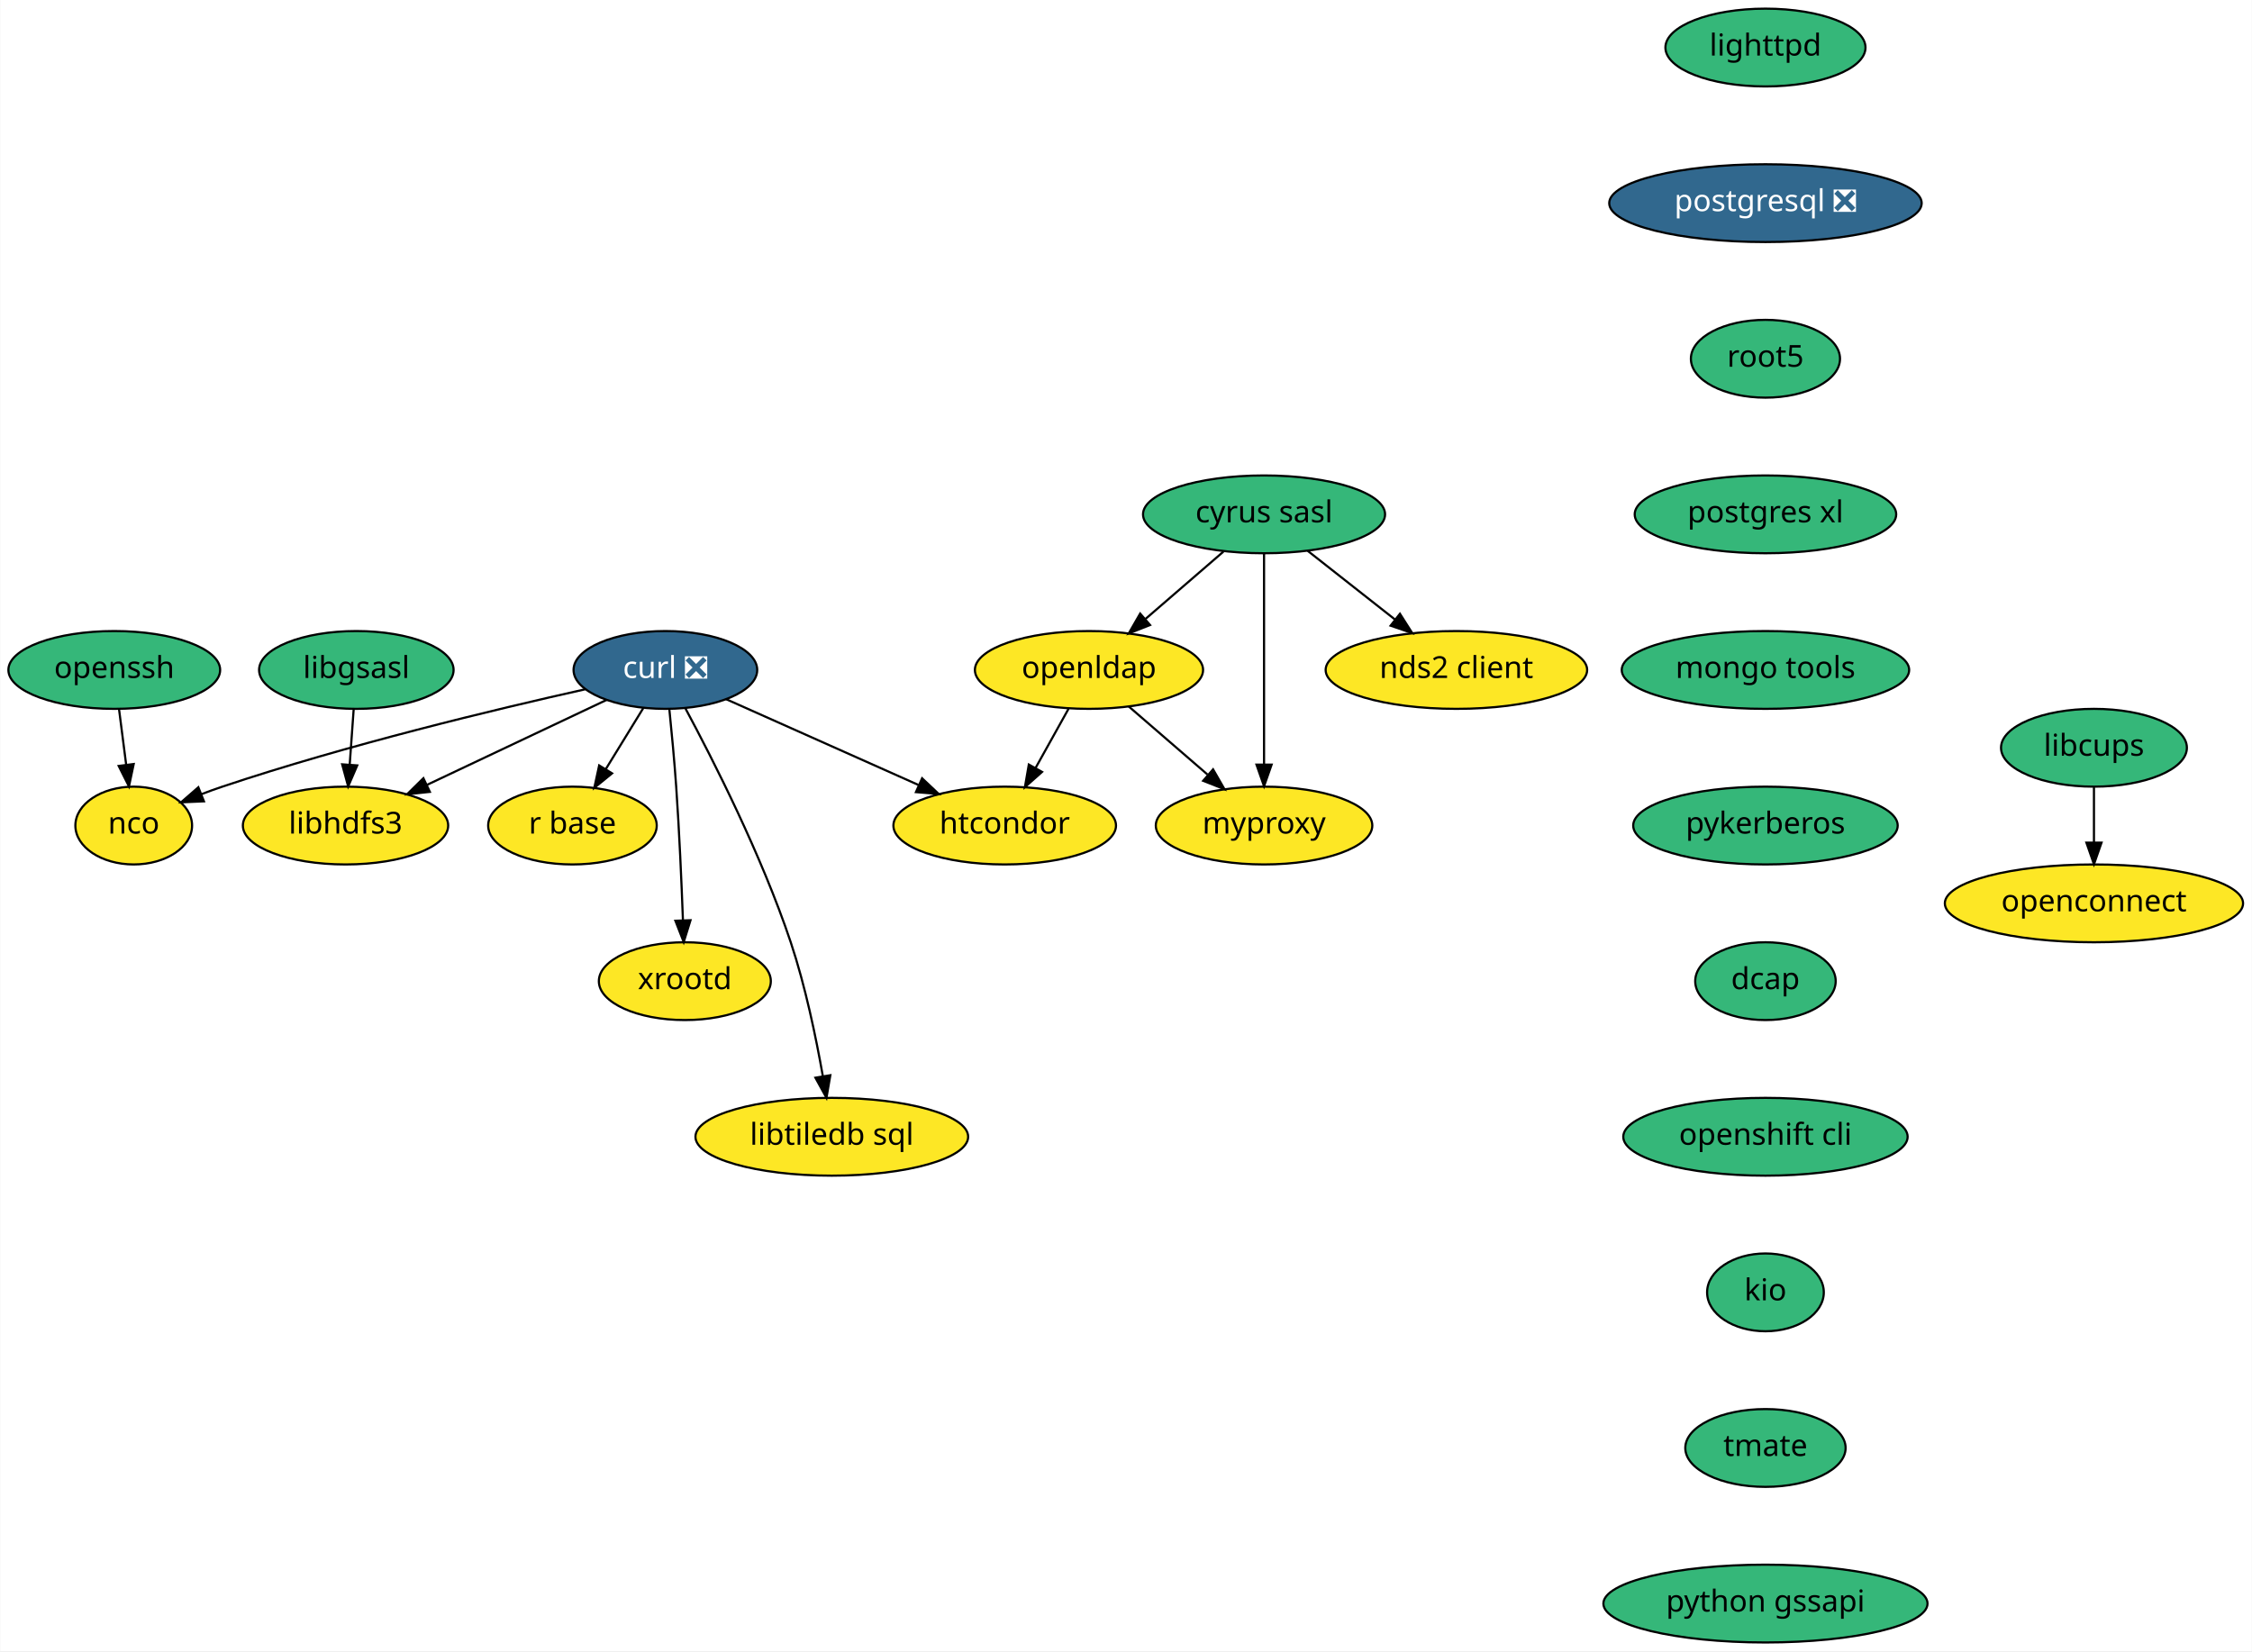
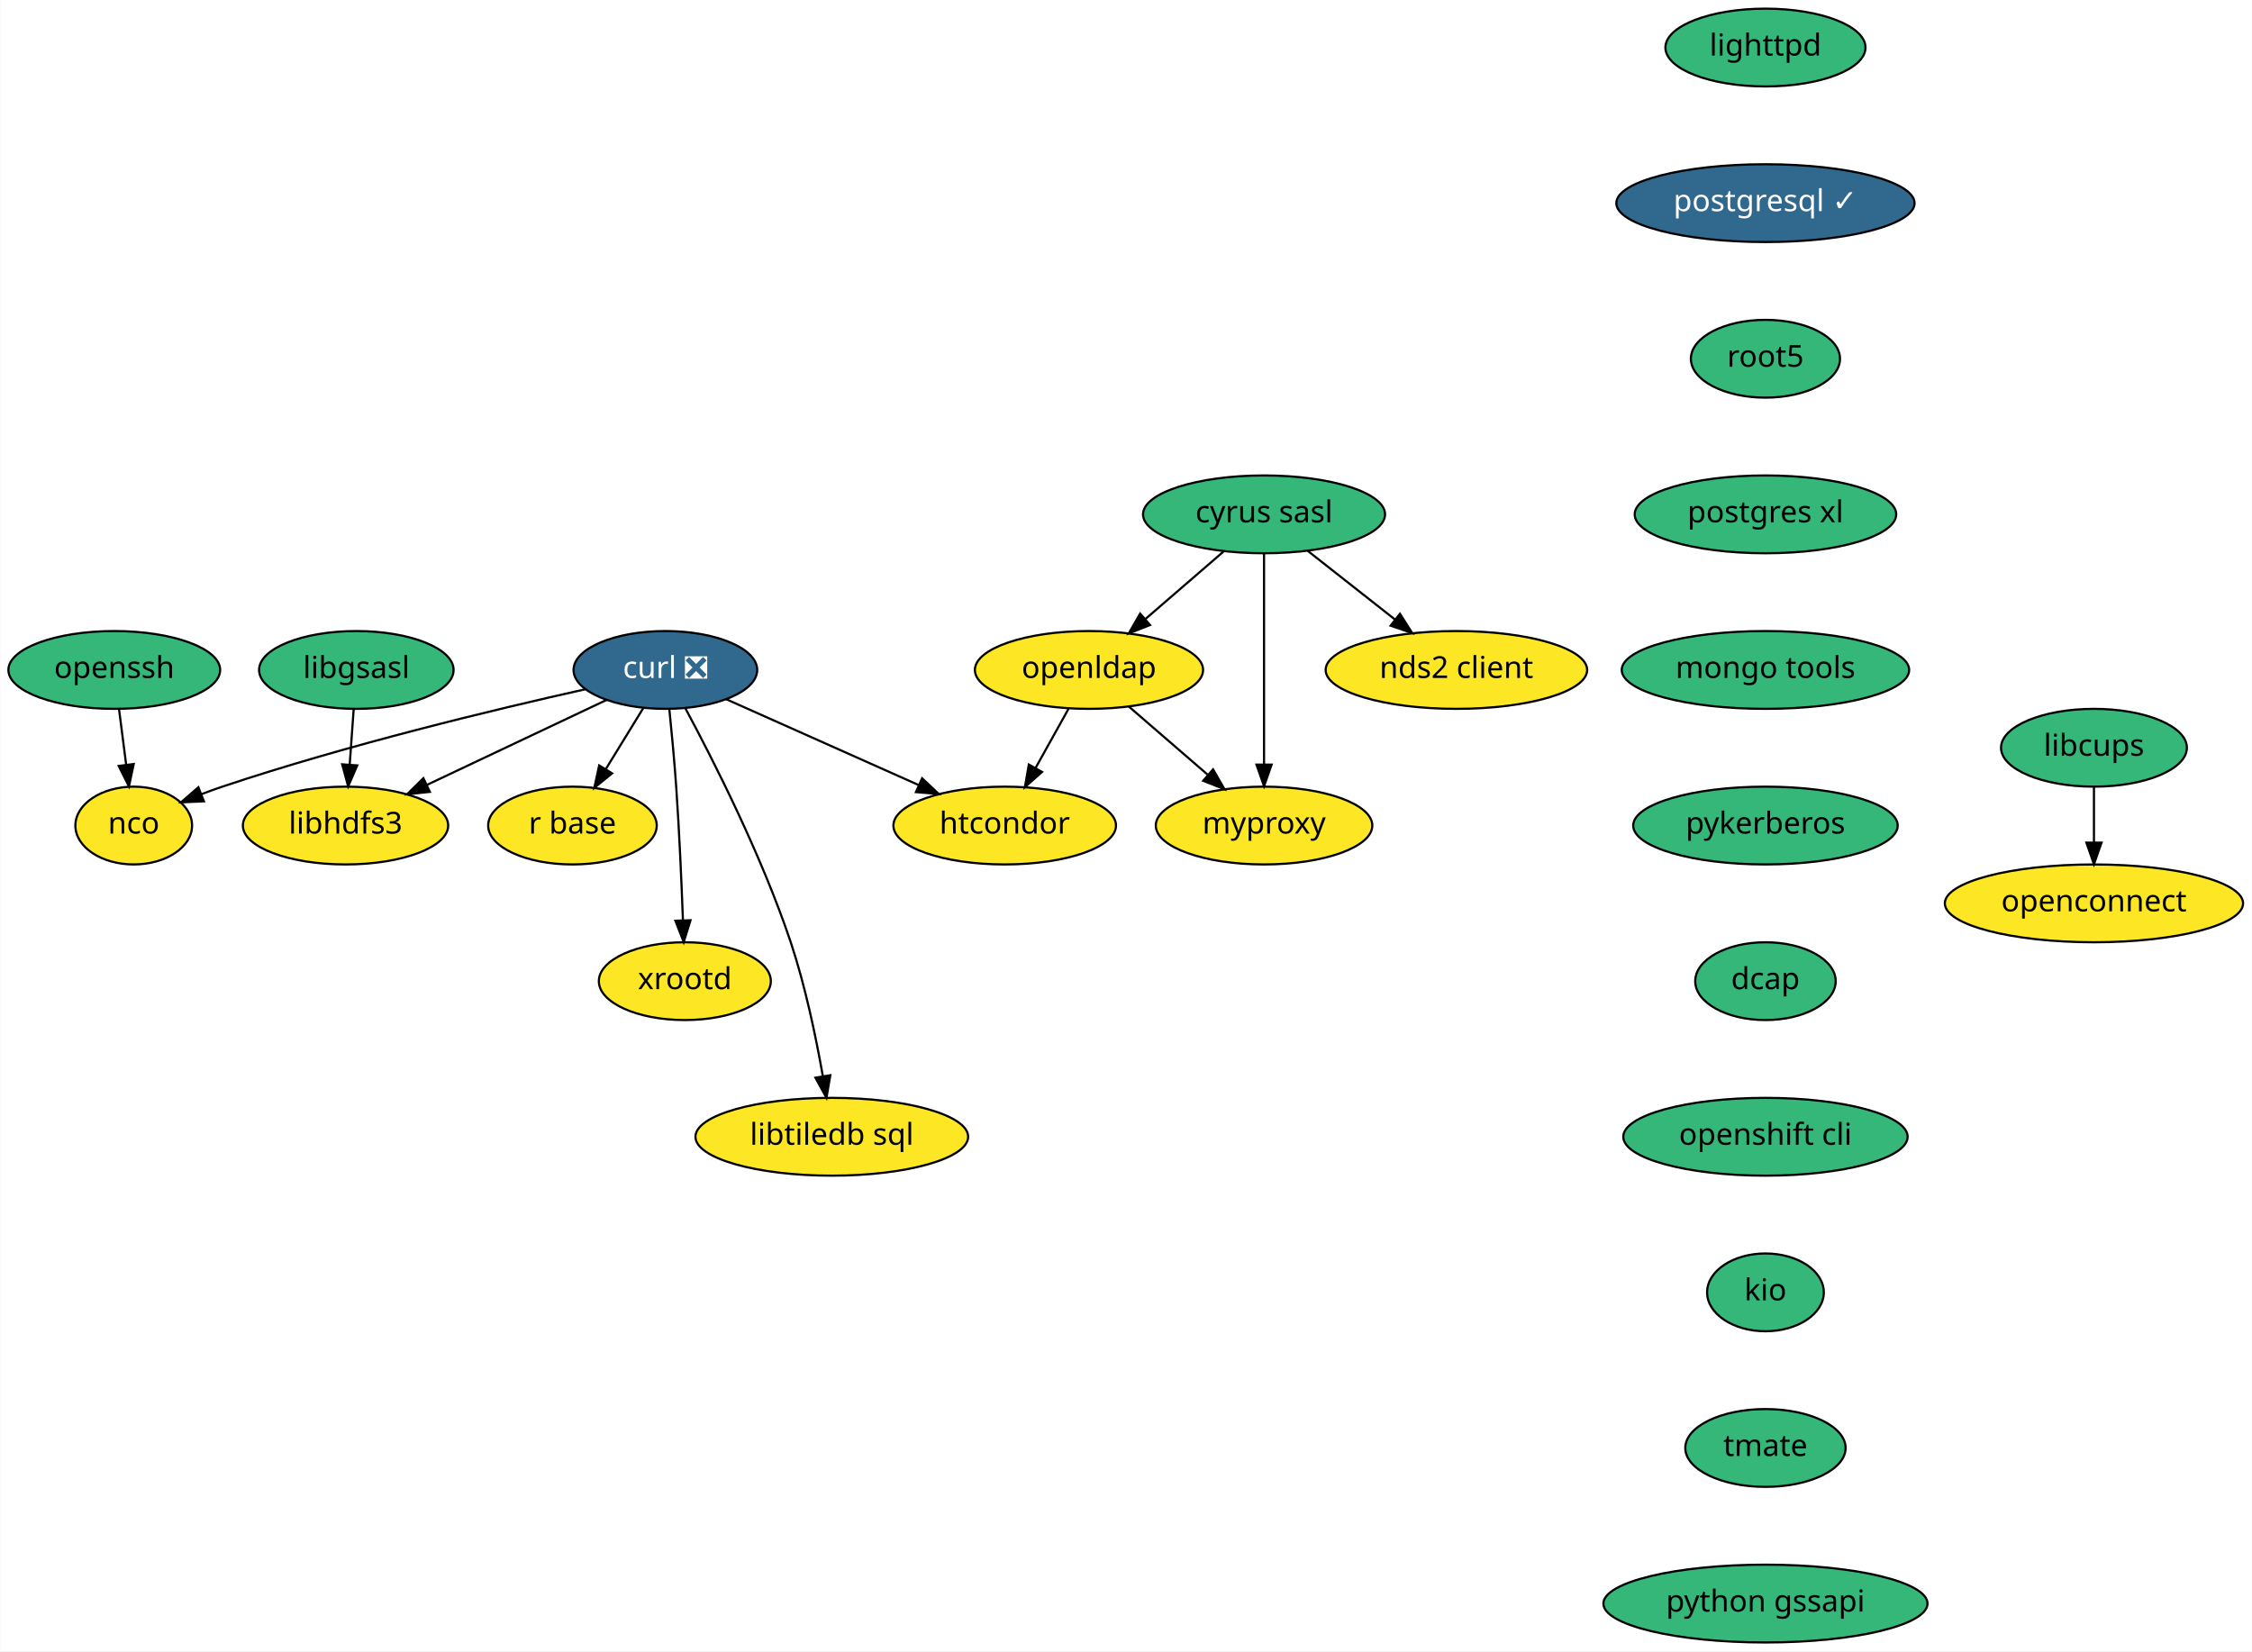
<svg xmlns="http://www.w3.org/2000/svg" xmlns:xlink="http://www.w3.org/1999/xlink" width="1042pt" height="764pt" viewBox="0.00 0.00 1041.75 764.00">
  <g id="graph0" class="graph" transform="scale(1 1) rotate(0) translate(4 760)">
    <polygon fill="white" stroke="transparent" points="-4,4 -4,-760 1037.75,-760 1037.75,4 -4,4" />
    <g id="node1" class="node">
      <g id="a_node1">
        <a xlink:href="https://github.com/conda-forge/curl-feedstock/pull/92" xlink:title="curl ❎">
          <ellipse fill="#31688e" stroke="black" cx="303.75" cy="-450" rx="42.49" ry="18" />
          <text text-anchor="middle" x="303.75" y="-446.3" font-family="Times-Roman" font-size="14.00" fill="white">curl ❎</text>
        </a>
      </g>
    </g>
    <g id="node2" class="node">
      <g id="a_node2">
        <a xlink:href="https://github.com/conda-forge/nco-feedstock" xlink:title="nco">
          <ellipse fill="#fde725" stroke="black" cx="57.75" cy="-378" rx="27" ry="18" />
          <text text-anchor="middle" x="57.75" y="-374.3" font-family="Times-Roman" font-size="14.00">nco</text>
        </a>
      </g>
    </g>
    <g id="edge1" class="edge">
      <path fill="none" stroke="black" d="M266.63,-441.05C225.21,-431.81 156.44,-415.31 98.75,-396 95.6,-394.95 92.36,-393.77 89.14,-392.54" />
      <polygon fill="black" stroke="black" points="90.24,-389.21 79.66,-388.75 87.65,-395.71 90.24,-389.21" />
    </g>
    <g id="node3" class="node">
      <g id="a_node3">
        <a xlink:href="https://github.com/conda-forge/r-base-feedstock" xlink:title="r base">
          <ellipse fill="#fde725" stroke="black" cx="260.75" cy="-378" rx="39" ry="18" />
          <text text-anchor="middle" x="260.75" y="-374.3" font-family="Times-Roman" font-size="14.00">r base</text>
        </a>
      </g>
    </g>
    <g id="edge2" class="edge">
      <path fill="none" stroke="black" d="M293.56,-432.41C288.36,-423.95 281.94,-413.49 276.15,-404.08" />
      <polygon fill="black" stroke="black" points="279.08,-402.16 270.86,-395.47 273.11,-405.82 279.08,-402.16" />
    </g>
    <g id="node4" class="node">
      <g id="a_node4">
        <a xlink:href="https://github.com/conda-forge/libhdfs3-feedstock" xlink:title="libhdfs3">
          <ellipse fill="#fde725" stroke="black" cx="155.75" cy="-378" rx="47.5" ry="18" />
          <text text-anchor="middle" x="155.75" y="-374.3" font-family="Times-Roman" font-size="14.00">libhdfs3</text>
        </a>
      </g>
    </g>
    <g id="edge3" class="edge">
      <path fill="none" stroke="black" d="M276.6,-436.16C253.26,-425.12 219.36,-409.09 193.4,-396.81" />
      <polygon fill="black" stroke="black" points="194.77,-393.59 184.23,-392.47 191.78,-399.91 194.77,-393.59" />
    </g>
    <g id="node5" class="node">
      <g id="a_node5">
        <a xlink:href="https://github.com/conda-forge/xrootd-feedstock" xlink:title="xrootd">
          <ellipse fill="#fde725" stroke="black" cx="312.75" cy="-306" rx="39.79" ry="18" />
          <text text-anchor="middle" x="312.75" y="-302.3" font-family="Times-Roman" font-size="14.00">xrootd</text>
        </a>
      </g>
    </g>
    <g id="edge4" class="edge">
      <path fill="none" stroke="black" d="M305.58,-431.83C306.64,-421.47 307.91,-407.99 308.75,-396 310.19,-375.3 311.22,-351.85 311.87,-334.22" />
      <polygon fill="black" stroke="black" points="315.37,-334.19 312.23,-324.08 308.38,-333.95 315.37,-334.19" />
    </g>
    <g id="node6" class="node">
      <g id="a_node6">
        <a xlink:href="https://github.com/conda-forge/htcondor-feedstock" xlink:title="htcondor">
          <ellipse fill="#fde725" stroke="black" cx="460.75" cy="-378" rx="51.5" ry="18" />
          <text text-anchor="middle" x="460.75" y="-374.3" font-family="Times-Roman" font-size="14.00">htcondor</text>
        </a>
      </g>
    </g>
    <g id="edge5" class="edge">
      <path fill="none" stroke="black" d="M331.81,-436.49C356.59,-425.44 392.98,-409.21 420.79,-396.81" />
      <polygon fill="black" stroke="black" points="422.53,-399.87 430.24,-392.6 419.68,-393.48 422.53,-399.87" />
    </g>
    <g id="node7" class="node">
      <g id="a_node7">
        <a xlink:href="https://github.com/conda-forge/libtiledb-sql-feedstock" xlink:title="libtiledb sql">
          <ellipse fill="#fde725" stroke="black" cx="380.75" cy="-234" rx="63.09" ry="18" />
          <text text-anchor="middle" x="380.75" y="-230.3" font-family="Times-Roman" font-size="14.00">libtiledb sql</text>
        </a>
      </g>
    </g>
    <g id="edge6" class="edge">
      <path fill="none" stroke="black" d="M313.07,-432.11C325.74,-408.54 348.33,-364.16 361.75,-324 368.53,-303.68 373.46,-279.91 376.6,-262.05" />
      <polygon fill="black" stroke="black" points="380.07,-262.47 378.28,-252.03 373.17,-261.32 380.07,-262.47" />
    </g>
    <g id="node8" class="node">
      <g id="a_node8">
        <a xlink:href="https://github.com/conda-forge/cyrus-sasl-feedstock" xlink:title="cyrus sasl">
          <ellipse fill="#35b779" stroke="black" cx="580.75" cy="-522" rx="56" ry="18" />
          <text text-anchor="middle" x="580.75" y="-518.3" font-family="Times-Roman" font-size="14.00">cyrus sasl</text>
        </a>
      </g>
    </g>
    <g id="node9" class="node">
      <g id="a_node9">
        <a xlink:href="https://github.com/conda-forge/nds2-client-feedstock" xlink:title="nds2 client">
          <ellipse fill="#fde725" stroke="black" cx="669.75" cy="-450" rx="60.5" ry="18" />
          <text text-anchor="middle" x="669.75" y="-446.3" font-family="Times-Roman" font-size="14.00">nds2 client</text>
        </a>
      </g>
    </g>
    <g id="edge7" class="edge">
      <path fill="none" stroke="black" d="M600.94,-505.12C612.92,-495.7 628.28,-483.61 641.45,-473.25" />
      <polygon fill="black" stroke="black" points="643.63,-476 649.32,-467.06 639.3,-470.49 643.63,-476" />
    </g>
    <g id="node10" class="node">
      <g id="a_node10">
        <a xlink:href="https://github.com/conda-forge/openldap-feedstock" xlink:title="openldap">
          <ellipse fill="#fde725" stroke="black" cx="499.75" cy="-450" rx="52.79" ry="18" />
          <text text-anchor="middle" x="499.75" y="-446.3" font-family="Times-Roman" font-size="14.00">openldap</text>
        </a>
      </g>
    </g>
    <g id="edge8" class="edge">
      <path fill="none" stroke="black" d="M561.96,-504.76C551.25,-495.51 537.67,-483.77 525.93,-473.63" />
      <polygon fill="black" stroke="black" points="528.01,-470.8 518.15,-466.91 523.43,-476.09 528.01,-470.8" />
    </g>
    <g id="node11" class="node">
      <g id="a_node11">
        <a xlink:href="https://github.com/conda-forge/myproxy-feedstock" xlink:title="myproxy">
          <ellipse fill="#fde725" stroke="black" cx="580.75" cy="-378" rx="50.09" ry="18" />
          <text text-anchor="middle" x="580.75" y="-374.3" font-family="Times-Roman" font-size="14.00">myproxy</text>
        </a>
      </g>
    </g>
    <g id="edge9" class="edge">
      <path fill="none" stroke="black" d="M580.75,-503.87C580.75,-479.67 580.75,-435.21 580.75,-406.39" />
      <polygon fill="black" stroke="black" points="584.25,-406.19 580.75,-396.19 577.25,-406.19 584.25,-406.19" />
    </g>
    <g id="edge10" class="edge">
      <path fill="none" stroke="black" d="M490.3,-432.05C485.71,-423.8 480.08,-413.7 474.97,-404.54" />
      <polygon fill="black" stroke="black" points="478.02,-402.82 470.1,-395.79 471.91,-406.23 478.02,-402.82" />
    </g>
    <g id="edge11" class="edge">
      <path fill="none" stroke="black" d="M518.13,-433.12C528.9,-423.81 542.68,-411.9 554.57,-401.62" />
      <polygon fill="black" stroke="black" points="557.16,-404.01 562.44,-394.82 552.58,-398.71 557.16,-404.01" />
    </g>
    <g id="node12" class="node">
      <g id="a_node12">
        <a xlink:href="https://github.com/conda-forge/libgsasl-feedstock" xlink:title="libgsasl">
          <ellipse fill="#35b779" stroke="black" cx="160.75" cy="-450" rx="45" ry="18" />
          <text text-anchor="middle" x="160.75" y="-446.3" font-family="Times-Roman" font-size="14.00">libgsasl</text>
        </a>
      </g>
    </g>
    <g id="edge12" class="edge">
      <path fill="none" stroke="black" d="M159.51,-431.7C158.96,-423.98 158.3,-414.71 157.68,-406.11" />
      <polygon fill="black" stroke="black" points="161.17,-405.83 156.97,-396.1 154.19,-406.33 161.17,-405.83" />
    </g>
    <g id="node13" class="node">
      <g id="a_node13">
        <a xlink:href="https://github.com/conda-forge/lighttpd-feedstock" xlink:title="lighttpd">
          <ellipse fill="#35b779" stroke="black" cx="812.75" cy="-738" rx="46.29" ry="18" />
          <text text-anchor="middle" x="812.75" y="-734.3" font-family="Times-Roman" font-size="14.00">lighttpd</text>
        </a>
      </g>
    </g>
    <g id="node14" class="node">
      <g id="a_node14">
-         <a xlink:href="https://github.com/conda-forge/postgresql-feedstock/pull/91" xlink:title="postgresql ❎">
-           <ellipse fill="#31688e" stroke="black" cx="812.75" cy="-666" rx="72.29" ry="18" />
-           <text text-anchor="middle" x="812.75" y="-662.3" font-family="Times-Roman" font-size="14.00" fill="white">postgresql ❎</text>
+         <a xlink:href="https://github.com/conda-forge/postgresql-feedstock/pull/91" xlink:title="postgresql ✓">
+           <ellipse fill="#31688e" stroke="black" cx="812.75" cy="-666" rx="69" ry="18" />
+           <text text-anchor="middle" x="812.75" y="-662.3" font-family="Times-Roman" font-size="14.00" fill="white">postgresql ✓</text>
        </a>
      </g>
    </g>
    <g id="node15" class="node">
      <g id="a_node15">
        <a xlink:href="https://github.com/conda-forge/root5-feedstock" xlink:title="root5">
          <ellipse fill="#35b779" stroke="black" cx="812.75" cy="-594" rx="34.5" ry="18" />
          <text text-anchor="middle" x="812.75" y="-590.3" font-family="Times-Roman" font-size="14.00">root5</text>
        </a>
      </g>
    </g>
    <g id="node16" class="node">
      <g id="a_node16">
        <a xlink:href="https://github.com/conda-forge/postgres-xl-feedstock" xlink:title="postgres xl">
          <ellipse fill="#35b779" stroke="black" cx="812.75" cy="-522" rx="60.5" ry="18" />
          <text text-anchor="middle" x="812.75" y="-518.3" font-family="Times-Roman" font-size="14.00">postgres xl</text>
        </a>
      </g>
    </g>
    <g id="node17" class="node">
      <g id="a_node17">
        <a xlink:href="https://github.com/conda-forge/mongo-tools-feedstock" xlink:title="mongo tools">
          <ellipse fill="#35b779" stroke="black" cx="812.75" cy="-450" rx="66.5" ry="18" />
          <text text-anchor="middle" x="812.75" y="-446.3" font-family="Times-Roman" font-size="14.00">mongo tools</text>
        </a>
      </g>
    </g>
    <g id="node18" class="node">
      <g id="a_node18">
        <a xlink:href="https://github.com/conda-forge/pykerberos-feedstock" xlink:title="pykerberos">
          <ellipse fill="#35b779" stroke="black" cx="812.75" cy="-378" rx="61.19" ry="18" />
          <text text-anchor="middle" x="812.75" y="-374.3" font-family="Times-Roman" font-size="14.00">pykerberos</text>
        </a>
      </g>
    </g>
    <g id="node19" class="node">
      <g id="a_node19">
        <a xlink:href="https://github.com/conda-forge/dcap-feedstock" xlink:title="dcap">
          <ellipse fill="#35b779" stroke="black" cx="812.75" cy="-306" rx="32.5" ry="18" />
          <text text-anchor="middle" x="812.75" y="-302.3" font-family="Times-Roman" font-size="14.00">dcap</text>
        </a>
      </g>
    </g>
    <g id="node21" class="node">
      <g id="a_node21">
        <a xlink:href="https://github.com/conda-forge/openshift-cli-feedstock" xlink:title="openshift cli">
          <ellipse fill="#35b779" stroke="black" cx="812.75" cy="-234" rx="65.79" ry="18" />
          <text text-anchor="middle" x="812.75" y="-230.3" font-family="Times-Roman" font-size="14.00">openshift cli</text>
        </a>
      </g>
    </g>
    <g id="node20" class="node">
      <g id="a_node20">
        <a xlink:href="https://github.com/conda-forge/openssh-feedstock" xlink:title="openssh">
          <ellipse fill="#35b779" stroke="black" cx="48.75" cy="-450" rx="48.99" ry="18" />
          <text text-anchor="middle" x="48.75" y="-446.3" font-family="Times-Roman" font-size="14.00">openssh</text>
        </a>
      </g>
    </g>
    <g id="edge19" class="edge">
      <path fill="none" stroke="black" d="M50.97,-431.7C51.96,-423.98 53.15,-414.71 54.26,-406.11" />
      <polygon fill="black" stroke="black" points="57.74,-406.47 55.55,-396.1 50.8,-405.58 57.74,-406.47" />
    </g>
    <g id="node24" class="node">
      <g id="a_node24">
        <a xlink:href="https://github.com/conda-forge/kio-feedstock" xlink:title="kio">
          <ellipse fill="#35b779" stroke="black" cx="812.75" cy="-162" rx="27" ry="18" />
          <text text-anchor="middle" x="812.75" y="-158.3" font-family="Times-Roman" font-size="14.00">kio</text>
        </a>
      </g>
    </g>
    <g id="node22" class="node">
      <g id="a_node22">
        <a xlink:href="https://github.com/conda-forge/libcups-feedstock" xlink:title="libcups">
          <ellipse fill="#35b779" stroke="black" cx="964.75" cy="-414" rx="43" ry="18" />
          <text text-anchor="middle" x="964.75" y="-410.3" font-family="Times-Roman" font-size="14.00">libcups</text>
        </a>
      </g>
    </g>
    <g id="node23" class="node">
      <g id="a_node23">
        <a xlink:href="https://github.com/conda-forge/openconnect-feedstock" xlink:title="openconnect">
          <ellipse fill="#fde725" stroke="black" cx="964.75" cy="-342" rx="69" ry="18" />
          <text text-anchor="middle" x="964.75" y="-338.3" font-family="Times-Roman" font-size="14.00">openconnect</text>
        </a>
      </g>
    </g>
    <g id="edge21" class="edge">
      <path fill="none" stroke="black" d="M964.75,-395.7C964.75,-387.98 964.75,-378.71 964.75,-370.11" />
      <polygon fill="black" stroke="black" points="968.25,-370.1 964.75,-360.1 961.25,-370.1 968.25,-370.1" />
    </g>
    <g id="node25" class="node">
      <g id="a_node25">
        <a xlink:href="https://github.com/conda-forge/tmate-feedstock" xlink:title="tmate">
          <ellipse fill="#35b779" stroke="black" cx="812.75" cy="-90" rx="37.09" ry="18" />
          <text text-anchor="middle" x="812.75" y="-86.3" font-family="Times-Roman" font-size="14.00">tmate</text>
        </a>
      </g>
    </g>
    <g id="node26" class="node">
      <g id="a_node26">
        <a xlink:href="https://github.com/conda-forge/python-gssapi-feedstock" xlink:title="python gssapi">
          <ellipse fill="#35b779" stroke="black" cx="812.75" cy="-18" rx="74.99" ry="18" />
          <text text-anchor="middle" x="812.75" y="-14.3" font-family="Times-Roman" font-size="14.00">python gssapi</text>
        </a>
      </g>
    </g>
  </g>
</svg>
